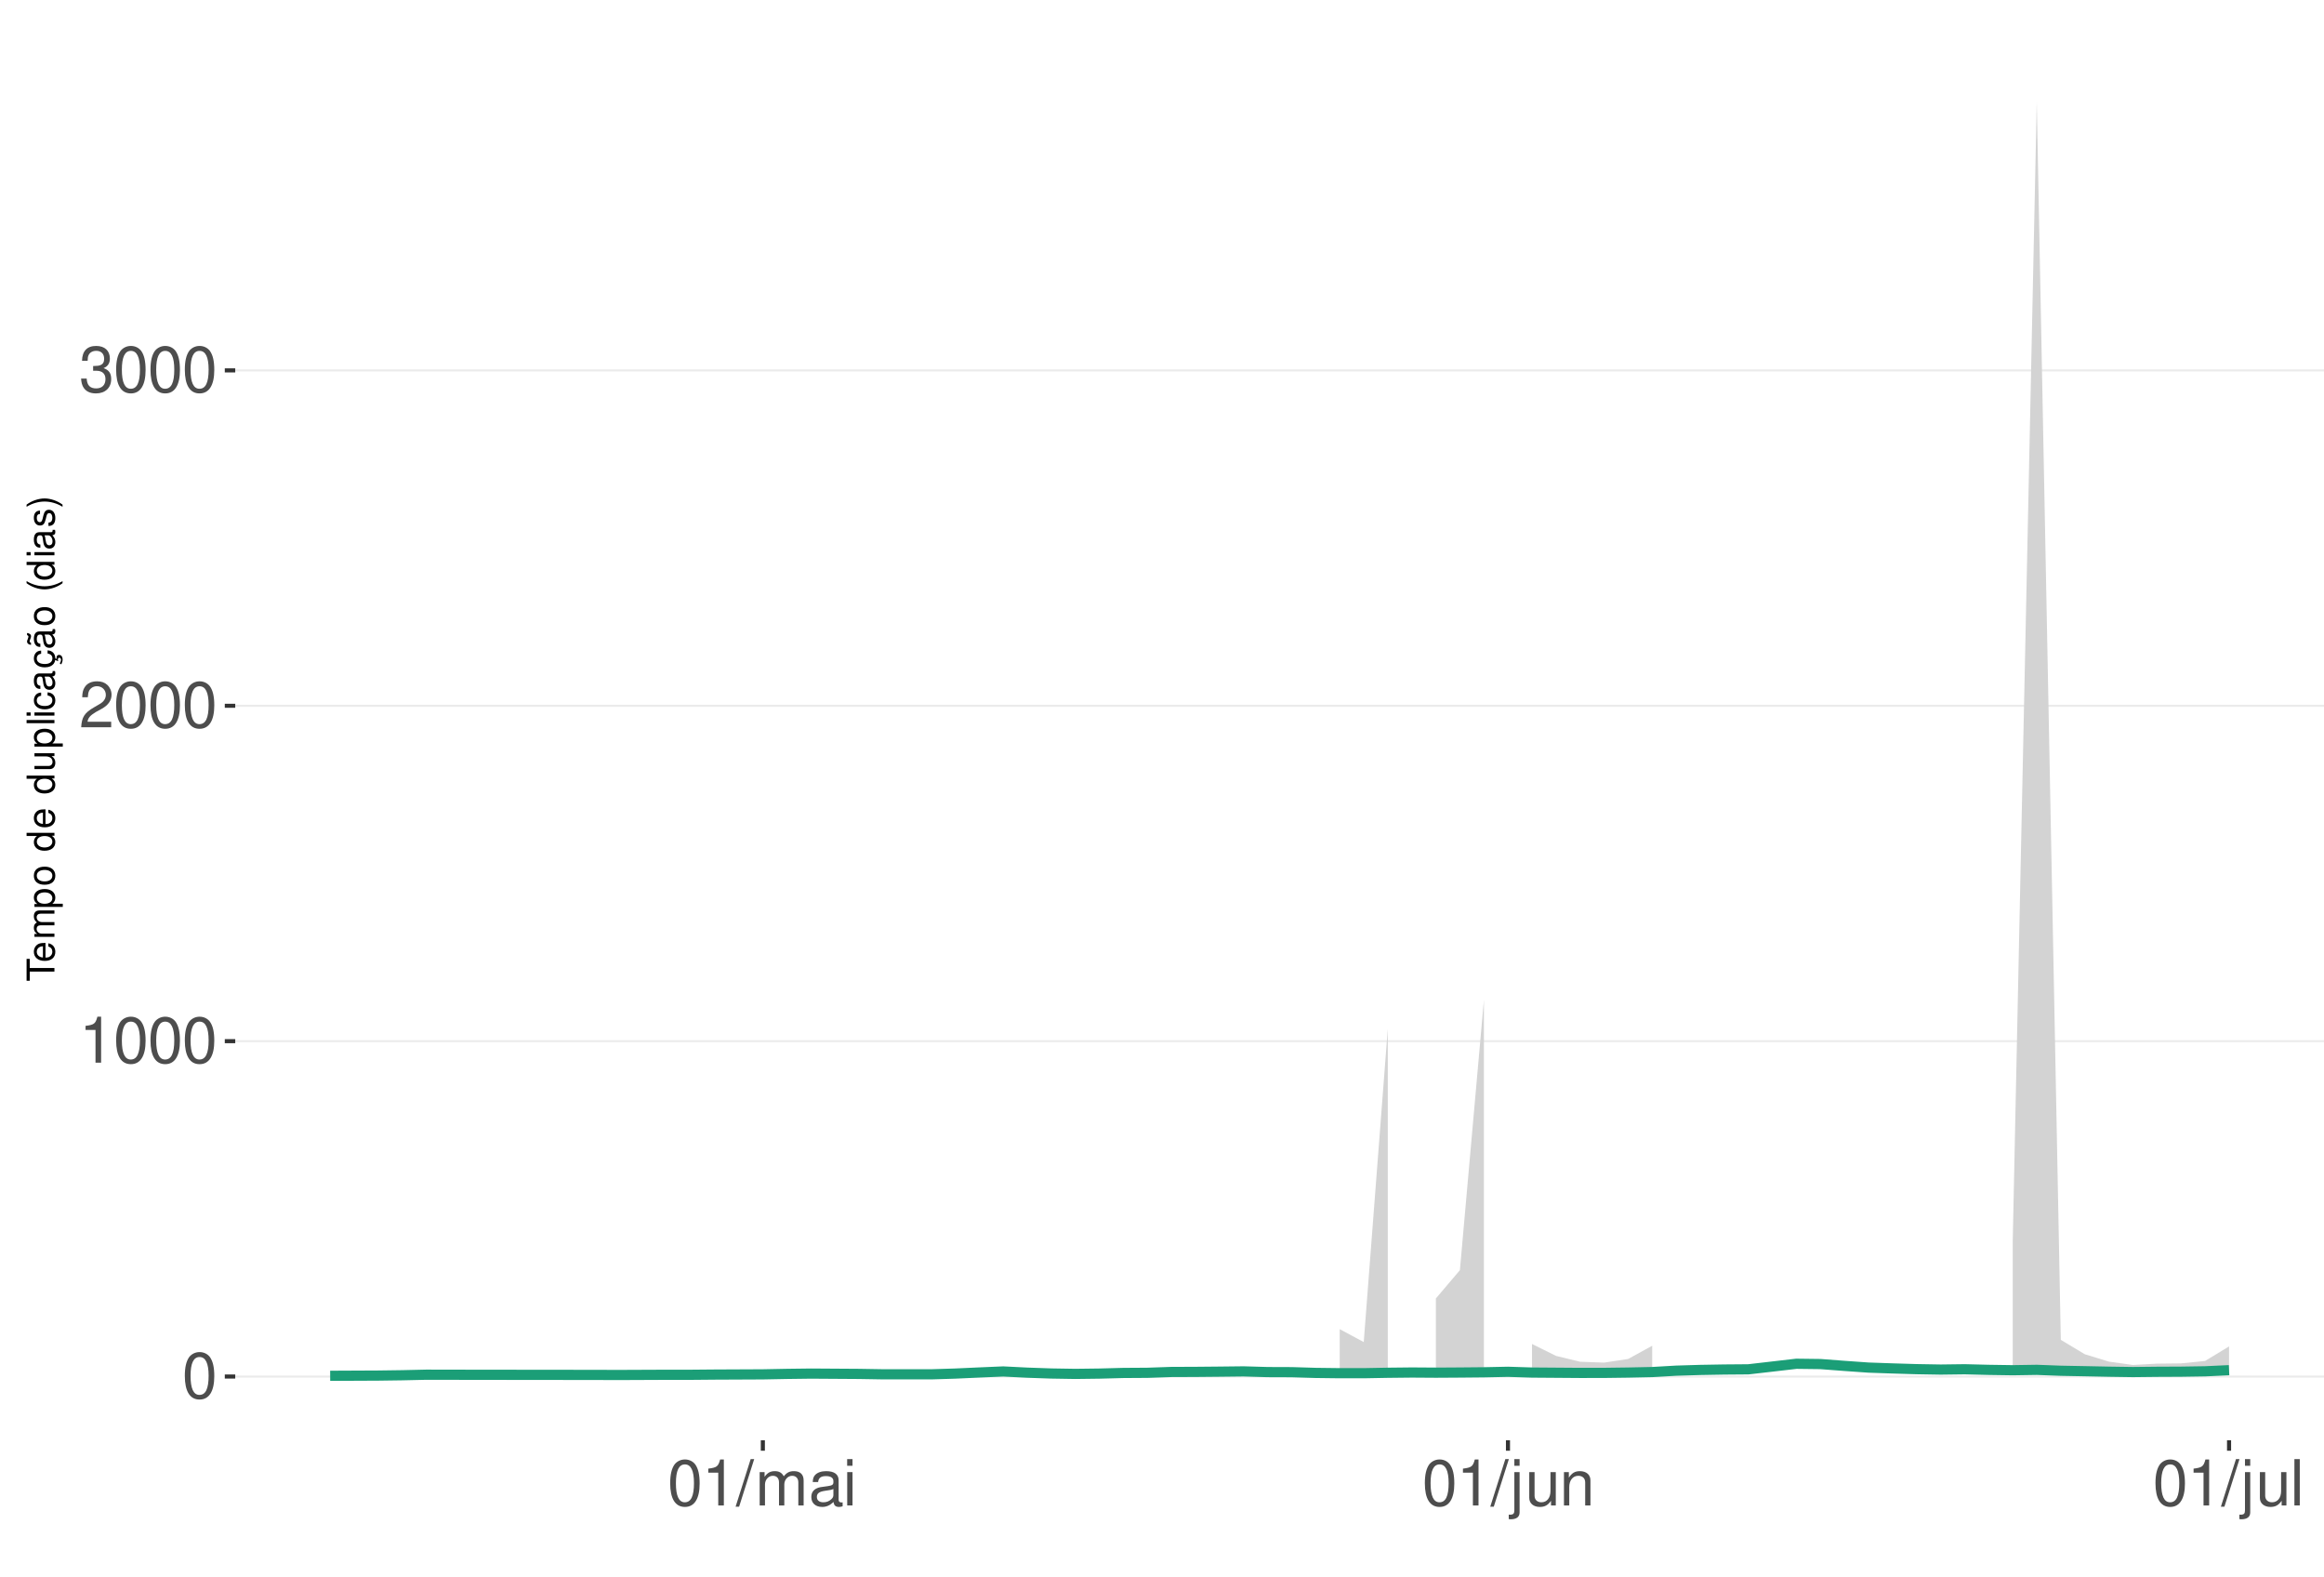
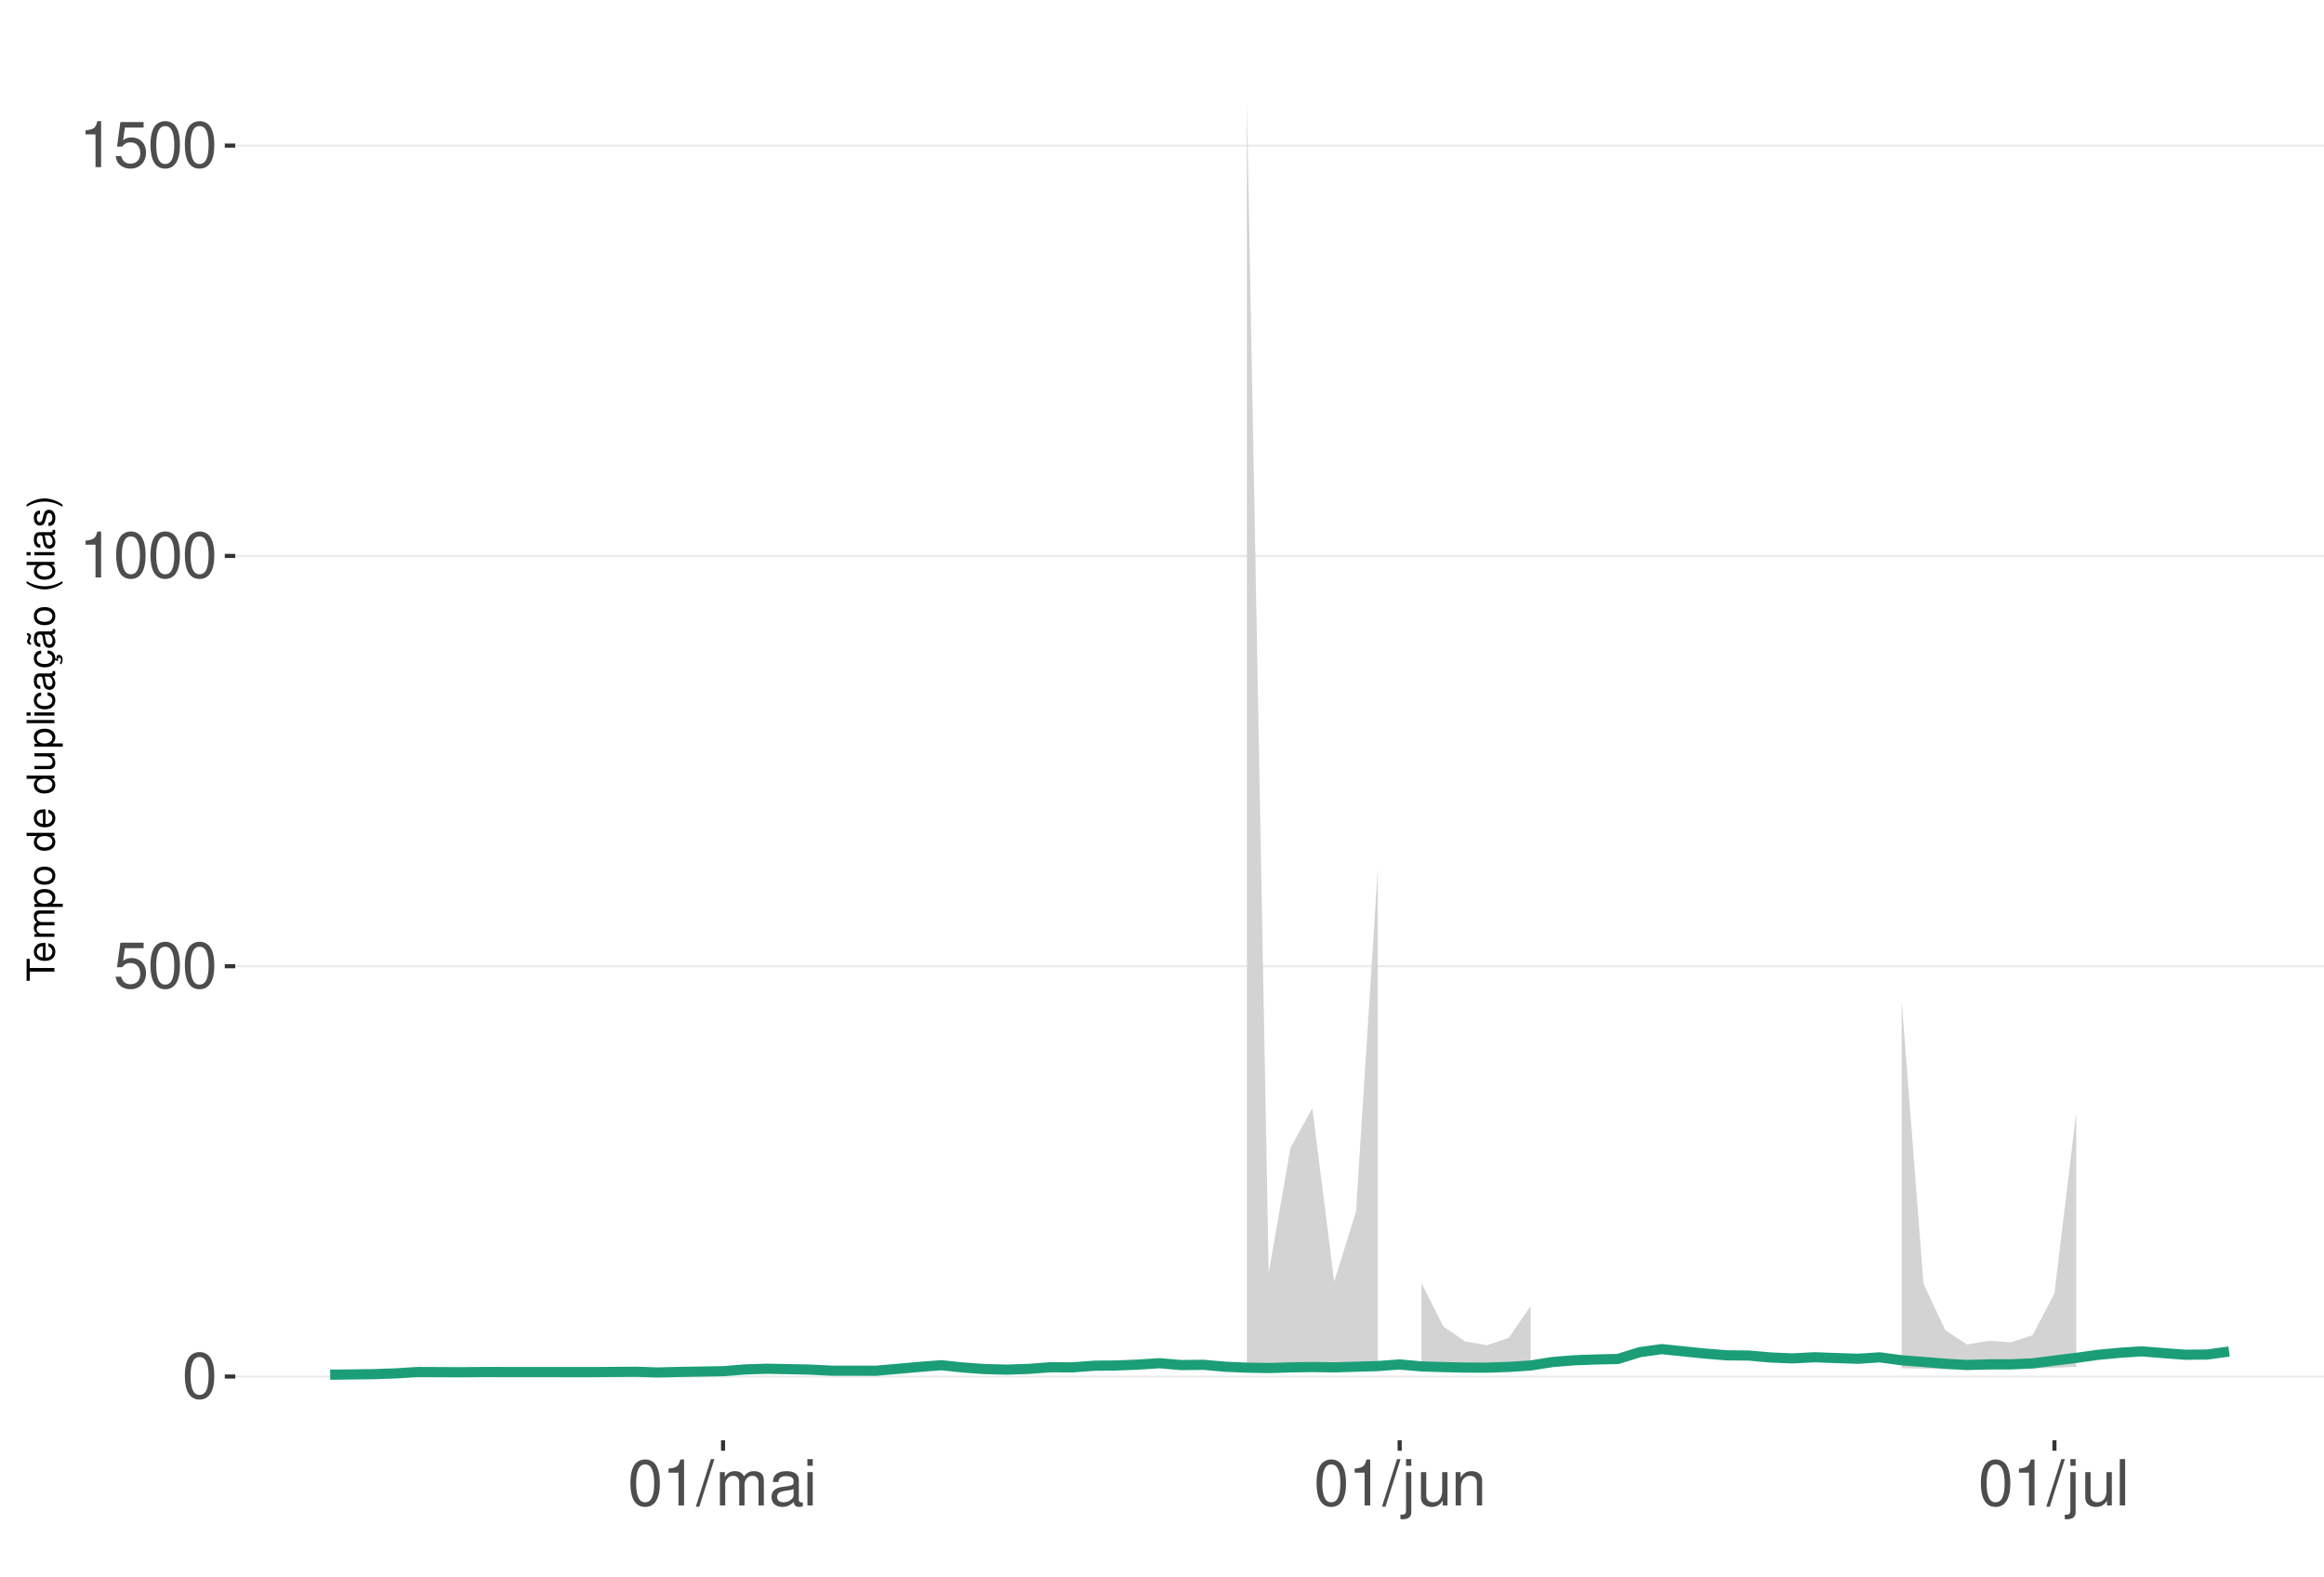
<svg xmlns="http://www.w3.org/2000/svg" xmlns:xlink="http://www.w3.org/1999/xlink" width="609pt" height="413pt" viewBox="0 0 609 413" version="1.1">
  <defs>
    <g>
      <symbol overflow="visible" id="glyph0-0">
        <path style="stroke:none;" d="" />
      </symbol>
      <symbol overflow="visible" id="glyph0-1">
        <path style="stroke:none;" d="M 4.578 -12.047 C 3.484 -12.047 2.484 -11.547 1.859 -10.734 C 1.094 -9.656 0.719 -8.062 0.719 -5.828 C 0.719 -1.766 2.047 0.391 4.578 0.391 C 7.078 0.391 8.438 -1.766 8.438 -5.734 C 8.438 -8.062 8.078 -9.625 7.297 -10.734 C 6.672 -11.562 5.703 -12.047 4.578 -12.047 Z M 4.578 -10.75 C 6.156 -10.75 6.953 -9.125 6.953 -5.859 C 6.953 -2.438 6.172 -0.828 4.547 -0.828 C 3 -0.828 2.219 -2.5 2.219 -5.812 C 2.219 -9.125 3 -10.75 4.578 -10.75 Z M 4.578 -10.75 " />
      </symbol>
      <symbol overflow="visible" id="glyph0-2">
+         <path style="stroke:none;" d="M 7.922 -11.812 L 1.828 -11.812 L 0.953 -5.375 L 2.297 -5.375 C 2.984 -6.203 3.547 -6.484 4.484 -6.484 C 6.062 -6.484 7.047 -5.391 7.047 -3.641 C 7.047 -1.953 6.062 -0.922 4.469 -0.922 C 3.188 -0.922 2.406 -1.562 2.047 -2.891 L 0.578 -2.891 C 0.781 -1.938 0.953 -1.469 1.297 -1.031 C 1.969 -0.141 3.172 0.391 4.5 0.391 C 6.875 0.391 8.547 -1.344 8.547 -3.844 C 8.547 -6.172 7 -7.781 4.734 -7.781 C 3.891 -7.781 3.234 -7.562 2.547 -7.062 L 3.016 -10.359 L 7.922 -10.359 Z M 7.922 -11.812 " />
+       </symbol>
+       <symbol overflow="visible" id="glyph0-3">
        <path style="stroke:none;" d="M 4.312 -8.578 L 4.312 0 L 5.781 0 L 5.781 -12.047 L 4.812 -12.047 C 4.297 -10.188 3.969 -9.938 1.703 -9.641 L 1.703 -8.578 Z M 4.312 -8.578 " />
      </symbol>
-       <symbol overflow="visible" id="glyph0-3">
-         <path style="stroke:none;" d="M 8.422 -1.453 L 2.219 -1.453 C 2.359 -2.453 2.891 -3.078 4.344 -3.969 L 6.016 -4.891 C 7.656 -5.812 8.516 -7.047 8.516 -8.531 C 8.516 -9.531 8.109 -10.453 7.406 -11.109 C 6.719 -11.75 5.844 -12.047 4.734 -12.047 C 3.234 -12.047 2.109 -11.516 1.469 -10.484 C 1.047 -9.844 0.859 -9.094 0.828 -7.875 L 2.297 -7.875 C 2.344 -8.688 2.453 -9.172 2.641 -9.578 C 3.031 -10.312 3.797 -10.766 4.688 -10.766 C 6.016 -10.766 7.016 -9.797 7.016 -8.5 C 7.016 -7.531 6.469 -6.703 5.406 -6.094 L 3.875 -5.203 C 1.422 -3.781 0.703 -2.641 0.562 -0.016 L 8.422 -0.016 Z M 8.422 -1.453 " />
-       </symbol>
      <symbol overflow="visible" id="glyph0-4">
-         <path style="stroke:none;" d="M 3.688 -5.547 L 4.484 -5.547 C 6.078 -5.547 6.922 -4.797 6.922 -3.344 C 6.922 -1.828 6.016 -0.922 4.5 -0.922 C 2.875 -0.922 2.094 -1.734 2 -3.5 L 0.531 -3.5 C 0.594 -2.531 0.766 -1.906 1.047 -1.359 C 1.672 -0.203 2.812 0.391 4.438 0.391 C 6.859 0.391 8.422 -1.078 8.422 -3.359 C 8.422 -4.891 7.844 -5.734 6.422 -6.234 C 7.531 -6.672 8.078 -7.516 8.078 -8.734 C 8.078 -10.797 6.734 -12.047 4.484 -12.047 C 2.094 -12.047 0.828 -10.703 0.781 -8.156 L 2.25 -8.156 C 2.266 -8.891 2.328 -9.312 2.516 -9.672 C 2.844 -10.359 3.578 -10.766 4.5 -10.766 C 5.797 -10.766 6.578 -9.984 6.578 -8.672 C 6.578 -7.828 6.281 -7.312 5.625 -7.031 C 5.234 -6.859 4.703 -6.797 3.688 -6.781 Z M 3.688 -5.547 " />
+         <path style="stroke:none;" d="M 3.812 -12.141 L -0.141 0.328 L 0.781 0.328 L 4.734 -12.141 Z M 3.812 -12.141 " />
      </symbol>
      <symbol overflow="visible" id="glyph0-5">
-         <path style="stroke:none;" d="M 3.812 -12.141 L -0.141 0.328 L 0.781 0.328 L 4.734 -12.141 Z M 3.812 -12.141 " />
+         <path style="stroke:none;" d="M 1.172 -8.734 L 1.172 0 L 2.562 0 L 2.562 -5.484 C 2.562 -6.75 3.484 -7.766 4.609 -7.766 C 5.641 -7.766 6.234 -7.125 6.234 -6.016 L 6.234 0 L 7.625 0 L 7.625 -5.484 C 7.625 -6.75 8.547 -7.766 9.672 -7.766 C 10.688 -7.766 11.297 -7.109 11.297 -6.016 L 11.297 0 L 12.688 0 L 12.688 -6.547 C 12.688 -8.109 11.797 -8.984 10.156 -8.984 C 9 -8.984 8.297 -8.625 7.484 -7.641 C 6.969 -8.578 6.266 -8.984 5.125 -8.984 C 3.969 -8.984 3.188 -8.547 2.453 -7.5 L 2.453 -8.734 Z M 1.172 -8.734 " />
      </symbol>
      <symbol overflow="visible" id="glyph0-6">
-         <path style="stroke:none;" d="M 1.172 -8.734 L 1.172 0 L 2.562 0 L 2.562 -5.484 C 2.562 -6.75 3.484 -7.766 4.609 -7.766 C 5.641 -7.766 6.234 -7.125 6.234 -6.016 L 6.234 0 L 7.625 0 L 7.625 -5.484 C 7.625 -6.75 8.547 -7.766 9.672 -7.766 C 10.688 -7.766 11.297 -7.109 11.297 -6.016 L 11.297 0 L 12.688 0 L 12.688 -6.547 C 12.688 -8.109 11.797 -8.984 10.156 -8.984 C 9 -8.984 8.297 -8.625 7.484 -7.641 C 6.969 -8.578 6.266 -8.984 5.125 -8.984 C 3.969 -8.984 3.188 -8.547 2.453 -7.5 L 2.453 -8.734 Z M 1.172 -8.734 " />
+         <path style="stroke:none;" d="M 8.906 -0.812 C 8.766 -0.781 8.688 -0.781 8.609 -0.781 C 8.125 -0.781 7.859 -1.031 7.859 -1.469 L 7.859 -6.594 C 7.859 -8.141 6.734 -8.984 4.578 -8.984 C 3.297 -8.984 2.281 -8.609 1.688 -7.969 C 1.281 -7.516 1.109 -7.016 1.078 -6.141 L 2.484 -6.141 C 2.594 -7.219 3.234 -7.688 4.531 -7.688 C 5.797 -7.688 6.484 -7.234 6.484 -6.391 L 6.484 -6.031 C 6.469 -5.438 6.156 -5.219 5.031 -5.062 C 3.062 -4.812 2.766 -4.75 2.234 -4.531 C 1.219 -4.094 0.703 -3.328 0.703 -2.203 C 0.703 -0.609 1.797 0.391 3.562 0.391 C 4.656 0.391 5.547 0 6.531 -0.906 C 6.625 0 7.062 0.391 7.969 0.391 C 8.266 0.391 8.438 0.344 8.906 0.234 Z M 6.484 -2.75 C 6.484 -2.281 6.344 -2 5.922 -1.609 C 5.359 -1.094 4.688 -0.828 3.859 -0.828 C 2.781 -0.828 2.156 -1.344 2.156 -2.234 C 2.156 -3.141 2.75 -3.609 4.25 -3.828 C 5.734 -4.031 6.016 -4.094 6.484 -4.312 Z M 6.484 -2.75 " />
      </symbol>
      <symbol overflow="visible" id="glyph0-7">
-         <path style="stroke:none;" d="M 8.906 -0.812 C 8.766 -0.781 8.688 -0.781 8.609 -0.781 C 8.125 -0.781 7.859 -1.031 7.859 -1.469 L 7.859 -6.594 C 7.859 -8.141 6.734 -8.984 4.578 -8.984 C 3.297 -8.984 2.281 -8.609 1.688 -7.969 C 1.281 -7.516 1.109 -7.016 1.078 -6.141 L 2.484 -6.141 C 2.594 -7.219 3.234 -7.688 4.531 -7.688 C 5.797 -7.688 6.484 -7.234 6.484 -6.391 L 6.484 -6.031 C 6.469 -5.438 6.156 -5.219 5.031 -5.062 C 3.062 -4.812 2.766 -4.75 2.234 -4.531 C 1.219 -4.094 0.703 -3.328 0.703 -2.203 C 0.703 -0.609 1.797 0.391 3.562 0.391 C 4.656 0.391 5.547 0 6.531 -0.906 C 6.625 0 7.062 0.391 7.969 0.391 C 8.266 0.391 8.438 0.344 8.906 0.234 Z M 6.484 -2.75 C 6.484 -2.281 6.344 -2 5.922 -1.609 C 5.359 -1.094 4.688 -0.828 3.859 -0.828 C 2.781 -0.828 2.156 -1.344 2.156 -2.234 C 2.156 -3.141 2.75 -3.609 4.25 -3.828 C 5.734 -4.031 6.016 -4.094 6.484 -4.312 Z M 6.484 -2.75 " />
+         <path style="stroke:none;" d="M 2.5 -8.734 L 1.109 -8.734 L 1.109 0 L 2.5 0 Z M 2.5 -12.141 L 1.094 -12.141 L 1.094 -10.391 L 2.5 -10.391 Z M 2.5 -12.141 " />
      </symbol>
      <symbol overflow="visible" id="glyph0-8">
-         <path style="stroke:none;" d="M 2.5 -8.734 L 1.109 -8.734 L 1.109 0 L 2.5 0 Z M 2.5 -12.141 L 1.094 -12.141 L 1.094 -10.391 L 2.5 -10.391 Z M 2.5 -12.141 " />
+         <path style="stroke:none;" d="M 1.172 -8.734 L 1.172 1.266 C 1.172 2.125 0.906 2.422 0.031 2.422 C -0.062 2.422 -0.109 2.422 -0.297 2.406 L -0.297 3.578 C -0.141 3.609 -0.047 3.625 0.172 3.625 C 1.734 3.625 2.547 3.016 2.547 1.812 L 2.547 -8.734 Z M 2.547 -12.141 L 1.172 -12.141 L 1.172 -10.391 L 2.547 -10.391 Z M 2.547 -12.141 " />
      </symbol>
      <symbol overflow="visible" id="glyph0-9">
-         <path style="stroke:none;" d="M 1.172 -8.734 L 1.172 1.266 C 1.172 2.125 0.906 2.422 0.031 2.422 C -0.062 2.422 -0.109 2.422 -0.297 2.406 L -0.297 3.578 C -0.141 3.609 -0.047 3.625 0.172 3.625 C 1.734 3.625 2.547 3.016 2.547 1.812 L 2.547 -8.734 Z M 2.547 -12.141 L 1.172 -12.141 L 1.172 -10.391 L 2.547 -10.391 Z M 2.547 -12.141 " />
+         <path style="stroke:none;" d="M 8.031 0 L 8.031 -8.734 L 6.641 -8.734 L 6.641 -3.781 C 6.641 -2 5.719 -0.828 4.266 -0.828 C 3.172 -0.828 2.469 -1.5 2.469 -2.547 L 2.469 -8.734 L 1.078 -8.734 L 1.078 -2 C 1.078 -0.547 2.172 0.391 3.859 0.391 C 5.141 0.391 5.969 -0.062 6.781 -1.219 L 6.781 0 Z M 8.031 0 " />
      </symbol>
      <symbol overflow="visible" id="glyph0-10">
-         <path style="stroke:none;" d="M 8.031 0 L 8.031 -8.734 L 6.641 -8.734 L 6.641 -3.781 C 6.641 -2 5.719 -0.828 4.266 -0.828 C 3.172 -0.828 2.469 -1.5 2.469 -2.547 L 2.469 -8.734 L 1.078 -8.734 L 1.078 -2 C 1.078 -0.547 2.172 0.391 3.859 0.391 C 5.141 0.391 5.969 -0.062 6.781 -1.219 L 6.781 0 Z M 8.031 0 " />
+         <path style="stroke:none;" d="M 1.172 -8.734 L 1.172 0 L 2.562 0 L 2.562 -4.812 C 2.562 -6.594 3.5 -7.766 4.938 -7.766 C 6.031 -7.766 6.734 -7.094 6.734 -6.047 L 6.734 0 L 8.109 0 L 8.109 -6.594 C 8.109 -8.047 7.031 -8.984 5.344 -8.984 C 4.047 -8.984 3.219 -8.484 2.453 -7.266 L 2.453 -8.734 Z M 1.172 -8.734 " />
      </symbol>
      <symbol overflow="visible" id="glyph0-11">
-         <path style="stroke:none;" d="M 1.172 -8.734 L 1.172 0 L 2.562 0 L 2.562 -4.812 C 2.562 -6.594 3.5 -7.766 4.938 -7.766 C 6.031 -7.766 6.734 -7.094 6.734 -6.047 L 6.734 0 L 8.109 0 L 8.109 -6.594 C 8.109 -8.047 7.031 -8.984 5.344 -8.984 C 4.047 -8.984 3.219 -8.484 2.453 -7.266 L 2.453 -8.734 Z M 1.172 -8.734 " />
-       </symbol>
-       <symbol overflow="visible" id="glyph0-12">
        <path style="stroke:none;" d="M 2.531 -12.141 L 1.125 -12.141 L 1.125 0 L 2.531 0 Z M 2.531 -12.141 " />
      </symbol>
      <symbol overflow="visible" id="glyph1-0">
        <path style="stroke:none;" d="" />
      </symbol>
      <symbol overflow="visible" id="glyph1-1">
        <path style="stroke:none;" d="M -6.469 -3.547 L -6.469 -5.938 L -7.297 -5.938 L -7.297 -0.203 L -6.469 -0.203 L -6.469 -2.609 L 0 -2.609 L 0 -3.547 Z M -6.469 -3.547 " />
      </symbol>
      <symbol overflow="visible" id="glyph1-2">
        <path style="stroke:none;" d="M -2.344 -5.125 C -3.141 -5.125 -3.625 -5.062 -4.016 -4.922 C -4.875 -4.578 -5.391 -3.781 -5.391 -2.797 C -5.391 -1.344 -4.281 -0.406 -2.547 -0.406 C -0.812 -0.406 0.234 -1.297 0.234 -2.781 C 0.234 -3.984 -0.453 -4.812 -1.594 -5.016 L -1.594 -4.188 C -0.906 -3.953 -0.547 -3.484 -0.547 -2.812 C -0.547 -2.281 -0.781 -1.828 -1.219 -1.547 C -1.516 -1.344 -1.812 -1.281 -2.344 -1.266 Z M -3.016 -1.297 C -3.984 -1.359 -4.625 -1.953 -4.625 -2.797 C -4.625 -3.641 -3.953 -4.234 -3.016 -4.234 Z M -3.016 -1.297 " />
      </symbol>
      <symbol overflow="visible" id="glyph1-3">
        <path style="stroke:none;" d="M -5.234 -0.703 L 0 -0.703 L 0 -1.547 L -3.297 -1.547 C -4.047 -1.547 -4.656 -2.094 -4.656 -2.766 C -4.656 -3.391 -4.281 -3.734 -3.609 -3.734 L 0 -3.734 L 0 -4.578 L -3.297 -4.578 C -4.047 -4.578 -4.656 -5.125 -4.656 -5.812 C -4.656 -6.422 -4.266 -6.781 -3.609 -6.781 L 0 -6.781 L 0 -7.625 L -3.938 -7.625 C -4.875 -7.625 -5.391 -7.078 -5.391 -6.094 C -5.391 -5.406 -5.188 -4.984 -4.594 -4.484 C -5.156 -4.188 -5.391 -3.766 -5.391 -3.078 C -5.391 -2.375 -5.125 -1.906 -4.5 -1.469 L -5.234 -1.469 Z M -5.234 -0.703 " />
      </symbol>
      <symbol overflow="visible" id="glyph1-4">
        <path style="stroke:none;" d="M 2.188 -0.547 L 2.188 -1.375 L -0.547 -1.375 C -0.016 -1.812 0.234 -2.312 0.234 -2.984 C 0.234 -4.344 -0.859 -5.234 -2.531 -5.234 C -4.297 -5.234 -5.391 -4.375 -5.391 -2.984 C -5.391 -2.266 -5.062 -1.703 -4.453 -1.312 L -5.234 -1.312 L -5.234 -0.547 Z M -4.609 -2.844 C -4.609 -3.766 -3.797 -4.359 -2.547 -4.359 C -1.359 -4.359 -0.547 -3.75 -0.547 -2.844 C -0.547 -1.953 -1.344 -1.375 -2.578 -1.375 C -3.812 -1.375 -4.609 -1.953 -4.609 -2.844 Z M -4.609 -2.844 " />
      </symbol>
      <symbol overflow="visible" id="glyph1-5">
        <path style="stroke:none;" d="M -5.391 -2.719 C -5.391 -1.234 -4.344 -0.359 -2.578 -0.359 C -0.812 -0.359 0.234 -1.234 0.234 -2.734 C 0.234 -4.203 -0.812 -5.094 -2.547 -5.094 C -4.359 -5.094 -5.391 -4.234 -5.391 -2.719 Z M -4.625 -2.734 C -4.625 -3.672 -3.844 -4.234 -2.547 -4.234 C -1.312 -4.234 -0.547 -3.656 -0.547 -2.734 C -0.547 -1.797 -1.312 -1.234 -2.578 -1.234 C -3.844 -1.234 -4.625 -1.797 -4.625 -2.734 Z M -4.625 -2.734 " />
      </symbol>
      <symbol overflow="visible" id="glyph1-6">
        <path style="stroke:none;" d="" />
      </symbol>
      <symbol overflow="visible" id="glyph1-7">
        <path style="stroke:none;" d="M -7.297 -4.953 L -7.297 -4.125 L -4.578 -4.125 C -5.109 -3.766 -5.391 -3.203 -5.391 -2.516 C -5.391 -1.156 -4.297 -0.266 -2.625 -0.266 C -0.859 -0.266 0.234 -1.125 0.234 -2.547 C 0.234 -3.266 -0.047 -3.766 -0.688 -4.203 L 0 -4.203 L 0 -4.953 Z M -4.609 -2.656 C -4.609 -3.547 -3.812 -4.125 -2.562 -4.125 C -1.344 -4.125 -0.547 -3.547 -0.547 -2.656 C -0.547 -1.734 -1.359 -1.125 -2.578 -1.125 C -3.797 -1.125 -4.609 -1.734 -4.609 -2.656 Z M -4.609 -2.656 " />
      </symbol>
      <symbol overflow="visible" id="glyph1-8">
        <path style="stroke:none;" d="M 0 -4.812 L -5.234 -4.812 L -5.234 -3.984 L -2.266 -3.984 C -1.203 -3.984 -0.5 -3.438 -0.5 -2.562 C -0.5 -1.906 -0.906 -1.484 -1.531 -1.484 L -5.234 -1.484 L -5.234 -0.656 L -1.203 -0.656 C -0.328 -0.656 0.234 -1.297 0.234 -2.312 C 0.234 -3.094 -0.047 -3.578 -0.734 -4.062 L 0 -4.062 Z M 0 -4.812 " />
      </symbol>
      <symbol overflow="visible" id="glyph1-9">
        <path style="stroke:none;" d="M -7.297 -1.516 L -7.297 -0.688 L 0 -0.688 L 0 -1.516 Z M -7.297 -1.516 " />
      </symbol>
      <symbol overflow="visible" id="glyph1-10">
        <path style="stroke:none;" d="M -5.234 -1.5 L -5.234 -0.672 L 0 -0.672 L 0 -1.5 Z M -7.297 -1.5 L -7.297 -0.656 L -6.234 -0.656 L -6.234 -1.5 Z M -7.297 -1.5 " />
      </symbol>
      <symbol overflow="visible" id="glyph1-11">
        <path style="stroke:none;" d="M -3.484 -4.703 C -3.984 -4.672 -4.312 -4.562 -4.609 -4.359 C -5.094 -4 -5.391 -3.375 -5.391 -2.641 C -5.391 -1.219 -4.266 -0.312 -2.531 -0.312 C -0.844 -0.312 0.234 -1.203 0.234 -2.625 C 0.234 -3.875 -0.516 -4.672 -1.797 -4.766 L -1.797 -3.938 C -0.953 -3.797 -0.547 -3.359 -0.547 -2.656 C -0.547 -1.734 -1.297 -1.188 -2.531 -1.188 C -3.844 -1.188 -4.625 -1.719 -4.625 -2.625 C -4.625 -3.328 -4.203 -3.766 -3.484 -3.875 Z M -3.484 -4.703 " />
      </symbol>
      <symbol overflow="visible" id="glyph1-12">
        <path style="stroke:none;" d="M -0.484 -5.344 C -0.469 -5.266 -0.469 -5.219 -0.469 -5.172 C -0.469 -4.875 -0.625 -4.719 -0.875 -4.719 L -3.953 -4.719 C -4.891 -4.719 -5.391 -4.047 -5.391 -2.75 C -5.391 -1.984 -5.172 -1.375 -4.781 -1.016 C -4.516 -0.766 -4.203 -0.672 -3.688 -0.656 L -3.688 -1.484 C -4.328 -1.562 -4.625 -1.938 -4.625 -2.719 C -4.625 -3.484 -4.344 -3.891 -3.844 -3.891 L -3.625 -3.891 C -3.266 -3.875 -3.125 -3.703 -3.047 -3.016 C -2.891 -1.844 -2.844 -1.656 -2.719 -1.344 C -2.453 -0.734 -2 -0.422 -1.312 -0.422 C -0.375 -0.422 0.234 -1.078 0.234 -2.141 C 0.234 -2.797 0 -3.328 -0.547 -3.922 C 0 -3.984 0.234 -4.234 0.234 -4.781 C 0.234 -4.953 0.203 -5.062 0.141 -5.344 Z M -1.656 -3.891 C -1.375 -3.891 -1.203 -3.812 -0.969 -3.562 C -0.656 -3.219 -0.5 -2.812 -0.5 -2.312 C -0.5 -1.672 -0.812 -1.297 -1.344 -1.297 C -1.891 -1.297 -2.172 -1.656 -2.297 -2.547 C -2.422 -3.438 -2.453 -3.609 -2.594 -3.891 Z M -1.656 -3.891 " />
      </symbol>
      <symbol overflow="visible" id="glyph1-13">
        <path style="stroke:none;" d="M 0.234 -2.641 C 0.234 -3.875 -0.547 -4.703 -1.797 -4.766 L -1.797 -3.938 C -0.953 -3.797 -0.531 -3.359 -0.531 -2.656 C -0.531 -1.734 -1.281 -1.188 -2.516 -1.188 C -3.844 -1.188 -4.625 -1.719 -4.625 -2.625 C -4.625 -3.328 -4.203 -3.766 -3.484 -3.875 L -3.484 -4.703 C -3.984 -4.672 -4.312 -4.562 -4.609 -4.359 C -5.094 -4 -5.391 -3.375 -5.391 -2.641 C -5.391 -1.219 -4.266 -0.312 -2.531 -0.312 C -1.469 -0.312 -0.625 -0.672 -0.156 -1.312 C 0.047 -1.594 0.125 -1.812 0.203 -2.25 L 0.922 -1.938 L 0.984 -2.062 C 0.938 -2.188 0.906 -2.25 0.906 -2.375 C 0.906 -2.656 1.047 -2.828 1.281 -2.828 C 1.547 -2.828 1.734 -2.594 1.734 -2.297 C 1.734 -2.031 1.672 -1.844 1.438 -1.406 L 1.406 -1.312 L 1.812 -1.094 C 2.078 -1.75 2.141 -1.953 2.141 -2.344 C 2.141 -3.109 1.781 -3.578 1.203 -3.578 C 0.781 -3.578 0.547 -3.297 0.547 -2.797 C 0.547 -2.703 0.547 -2.641 0.562 -2.516 Z M 0.234 -2.641 " />
      </symbol>
      <symbol overflow="visible" id="glyph1-14">
        <path style="stroke:none;" d="M -0.484 -5.344 C -0.469 -5.266 -0.469 -5.219 -0.469 -5.172 C -0.469 -4.875 -0.625 -4.719 -0.875 -4.719 L -3.953 -4.719 C -4.891 -4.719 -5.391 -4.047 -5.391 -2.75 C -5.391 -1.984 -5.172 -1.375 -4.781 -1.016 C -4.516 -0.766 -4.203 -0.672 -3.688 -0.656 L -3.688 -1.484 C -4.328 -1.562 -4.625 -1.938 -4.625 -2.719 C -4.625 -3.484 -4.344 -3.891 -3.844 -3.891 L -3.625 -3.891 C -3.266 -3.875 -3.125 -3.703 -3.047 -3.016 C -2.891 -1.844 -2.844 -1.656 -2.719 -1.344 C -2.453 -0.734 -2 -0.422 -1.312 -0.422 C -0.375 -0.422 0.234 -1.078 0.234 -2.141 C 0.234 -2.797 0 -3.328 -0.547 -3.922 C 0 -3.984 0.234 -4.234 0.234 -4.781 C 0.234 -4.953 0.203 -5.062 0.141 -5.344 Z M -1.656 -3.891 C -1.375 -3.891 -1.203 -3.812 -0.969 -3.562 C -0.656 -3.219 -0.5 -2.812 -0.5 -2.312 C -0.5 -1.672 -0.812 -1.297 -1.344 -1.297 C -1.891 -1.297 -2.172 -1.656 -2.297 -2.547 C -2.422 -3.438 -2.453 -3.609 -2.594 -3.891 Z M -7.172 -3.75 C -6.922 -3.672 -6.812 -3.547 -6.812 -3.375 C -6.812 -3.25 -6.875 -2.984 -6.984 -2.734 C -7.156 -2.312 -7.172 -2.25 -7.172 -2.047 C -7.172 -1.594 -6.797 -1.297 -6.141 -1.188 L -6.141 -1.766 C -6.375 -1.812 -6.5 -1.938 -6.5 -2.094 C -6.5 -2.203 -6.469 -2.344 -6.375 -2.578 C -6.156 -3.156 -6.125 -3.234 -6.125 -3.438 C -6.125 -3.922 -6.484 -4.219 -7.172 -4.312 Z M -7.172 -3.75 " />
      </symbol>
      <symbol overflow="visible" id="glyph1-15">
        <path style="stroke:none;" d="M -7.297 -2.359 C -5.984 -1.359 -4.156 -0.734 -2.594 -0.734 C -1.016 -0.734 0.812 -1.359 2.125 -2.359 L 2.125 -2.906 C 0.688 -2.031 -0.984 -1.547 -2.594 -1.547 C -4.188 -1.547 -5.875 -2.031 -7.297 -2.906 Z M -7.297 -2.359 " />
      </symbol>
      <symbol overflow="visible" id="glyph1-16">
        <path style="stroke:none;" d="M -3.781 -4.375 C -4.812 -4.375 -5.391 -3.688 -5.391 -2.484 C -5.391 -1.266 -4.766 -0.469 -3.797 -0.469 C -2.969 -0.469 -2.578 -0.891 -2.281 -2.125 L -2.094 -2.906 C -1.953 -3.484 -1.734 -3.719 -1.375 -3.719 C -0.875 -3.719 -0.547 -3.234 -0.547 -2.5 C -0.547 -2.047 -0.672 -1.672 -0.891 -1.453 C -1.047 -1.328 -1.188 -1.266 -1.562 -1.219 L -1.562 -0.344 C -0.344 -0.375 0.234 -1.062 0.234 -2.438 C 0.234 -3.75 -0.422 -4.594 -1.438 -4.594 C -2.203 -4.594 -2.641 -4.156 -2.891 -3.109 L -3.078 -2.312 C -3.234 -1.625 -3.453 -1.344 -3.828 -1.344 C -4.312 -1.344 -4.625 -1.766 -4.625 -2.453 C -4.625 -3.125 -4.328 -3.484 -3.781 -3.5 Z M -3.781 -4.375 " />
      </symbol>
      <symbol overflow="visible" id="glyph1-17">
        <path style="stroke:none;" d="M 2.125 -0.938 C 0.812 -1.938 -1.016 -2.562 -2.578 -2.562 C -4.156 -2.562 -5.984 -1.938 -7.297 -0.938 L -7.297 -0.375 C -5.859 -1.266 -4.188 -1.75 -2.578 -1.75 C -0.984 -1.75 0.703 -1.266 2.125 -0.375 Z M 2.125 -0.938 " />
      </symbol>
    </g>
    <clipPath id="clip1">
      <path d="M 61.645 9.961 L 609 9.961 L 609 377.328 L 61.645 377.328 Z M 61.645 9.961 " />
    </clipPath>
    <clipPath id="clip2">
      <path d="M 61.645 360 L 609 360 L 609 361 L 61.645 361 Z M 61.645 360 " />
    </clipPath>
    <clipPath id="clip3">
-       <path d="M 61.645 272 L 609 272 L 609 274 L 61.645 274 Z M 61.645 272 " />
+       <path d="M 61.645 252 L 609 252 L 609 254 L 61.645 254 Z M 61.645 252 " />
    </clipPath>
    <clipPath id="clip4">
-       <path d="M 61.645 184 L 609 184 L 609 186 L 61.645 186 Z M 61.645 184 " />
+       <path d="M 61.645 145 L 609 145 L 609 146 L 61.645 146 Z M 61.645 145 " />
    </clipPath>
    <clipPath id="clip5">
-       <path d="M 61.645 96 L 609 96 L 609 98 L 61.645 98 Z M 61.645 96 " />
+       <path d="M 61.645 37 L 609 37 L 609 39 L 61.645 39 Z M 61.645 37 " />
    </clipPath>
  </defs>
  <g id="surface276">
    <rect x="0" y="0" width="609" height="413" style="fill:rgb(100%,100%,100%);fill-opacity:1;stroke:none;" />
    <rect x="0" y="0" width="609" height="413" style="fill:rgb(100%,100%,100%);fill-opacity:1;stroke:none;" />
    <path style="fill:none;stroke-width:1.067;stroke-linecap:round;stroke-linejoin:round;stroke:rgb(100%,100%,100%);stroke-opacity:1;stroke-miterlimit:10;" d="M 0 413 L 609 413 L 609 0 L 0 0 Z M 0 413 " />
    <g clip-path="url(#clip1)" clip-rule="nonzero">
      <path style=" stroke:none;fill-rule:nonzero;fill:rgb(100%,100%,100%);fill-opacity:1;" d="M 61.645 377.328 L 609 377.328 L 609 9.961 L 61.645 9.961 Z M 61.645 377.328 " />
    </g>
    <g clip-path="url(#clip2)" clip-rule="nonzero">
      <path style="fill:none;stroke-width:0.533;stroke-linecap:butt;stroke-linejoin:round;stroke:rgb(92.157%,92.157%,92.157%);stroke-opacity:1;stroke-miterlimit:10;" d="M 61.645 360.629 L 609 360.629 " />
    </g>
    <g clip-path="url(#clip3)" clip-rule="nonzero">
-       <path style="fill:none;stroke-width:0.533;stroke-linecap:butt;stroke-linejoin:round;stroke:rgb(92.157%,92.157%,92.157%);stroke-opacity:1;stroke-miterlimit:10;" d="M 61.645 272.766 L 609 272.766 " />
+       <path style="fill:none;stroke-width:0.533;stroke-linecap:butt;stroke-linejoin:round;stroke:rgb(92.157%,92.157%,92.157%);stroke-opacity:1;stroke-miterlimit:10;" d="M 61.645 253.137 L 609 253.137 " />
    </g>
    <g clip-path="url(#clip4)" clip-rule="nonzero">
-       <path style="fill:none;stroke-width:0.533;stroke-linecap:butt;stroke-linejoin:round;stroke:rgb(92.157%,92.157%,92.157%);stroke-opacity:1;stroke-miterlimit:10;" d="M 61.645 184.902 L 609 184.902 " />
+       <path style="fill:none;stroke-width:0.533;stroke-linecap:butt;stroke-linejoin:round;stroke:rgb(92.157%,92.157%,92.157%);stroke-opacity:1;stroke-miterlimit:10;" d="M 61.645 145.645 L 609 145.645 " />
    </g>
    <g clip-path="url(#clip5)" clip-rule="nonzero">
-       <path style="fill:none;stroke-width:0.533;stroke-linecap:butt;stroke-linejoin:round;stroke:rgb(92.157%,92.157%,92.157%);stroke-opacity:1;stroke-miterlimit:10;" d="M 61.645 97.039 L 609 97.039 " />
-     </g>
-     <path style=" stroke:none;fill-rule:nonzero;fill:rgb(82.745%,82.745%,82.745%);fill-opacity:1;" d="M 351.07 348.215 L 357.367 351.598 L 363.668 269.543 L 363.668 360.133 L 357.367 360.168 L 351.07 360.176 Z M 351.07 348.215 " />
-     <path style=" stroke:none;fill-rule:nonzero;fill:rgb(82.745%,82.745%,82.745%);fill-opacity:1;" d="M 376.266 340.176 L 382.562 332.762 L 388.859 261.93 L 388.859 360.07 L 382.562 360.094 L 376.266 360.109 Z M 376.266 340.176 " />
-     <path style=" stroke:none;fill-rule:nonzero;fill:rgb(82.745%,82.745%,82.745%);fill-opacity:1;" d="M 401.457 352.102 L 407.758 355.219 L 414.055 356.75 L 420.355 356.98 L 426.652 356.023 L 432.953 352.559 L 432.953 359.996 L 426.652 360.043 L 420.355 360.078 L 414.055 360.086 L 407.758 360.082 L 401.457 360.074 Z M 401.457 352.102 " />
-     <path style=" stroke:none;fill-rule:nonzero;fill:rgb(82.745%,82.745%,82.745%);fill-opacity:1;" d="M 527.434 325.098 L 533.73 26.66 L 540.031 351.012 L 546.328 354.789 L 552.625 356.719 L 558.926 357.602 L 565.223 357.25 L 571.523 357.18 L 577.82 356.551 L 584.121 352.742 L 584.121 359.699 L 577.82 359.805 L 571.523 359.848 L 565.223 359.867 L 558.926 359.898 L 552.625 359.871 L 546.328 359.836 L 540.031 359.809 L 533.73 359.75 L 527.434 359.781 Z M 527.434 325.098 " />
-     <path style="fill:none;stroke-width:2.667;stroke-linecap:butt;stroke-linejoin:round;stroke:rgb(10.588%,61.961%,46.667%);stroke-opacity:1;stroke-miterlimit:10;" d="M 86.523 360.434 L 99.121 360.375 L 105.422 360.289 L 111.719 360.145 L 124.316 360.168 L 155.809 360.203 L 162.109 360.223 L 174.707 360.168 L 181.004 360.168 L 187.305 360.113 L 199.902 360.055 L 206.199 359.934 L 212.5 359.855 L 225.098 359.938 L 231.395 360.043 L 243.992 360.047 L 250.289 359.852 L 256.59 359.566 L 262.887 359.297 L 269.188 359.613 L 275.484 359.832 L 281.785 359.934 L 288.082 359.855 L 294.383 359.688 L 300.68 359.648 L 306.977 359.43 L 313.277 359.406 L 319.574 359.348 L 325.875 359.277 L 332.172 359.461 L 338.473 359.484 L 344.77 359.676 L 351.07 359.754 L 357.367 359.754 L 363.668 359.637 L 369.965 359.57 L 376.266 359.613 L 382.562 359.574 L 388.859 359.516 L 395.16 359.383 L 401.457 359.582 L 407.758 359.629 L 414.055 359.676 L 420.355 359.668 L 426.652 359.586 L 432.953 359.453 L 439.25 359.09 L 445.551 358.898 L 451.848 358.789 L 458.148 358.738 L 464.445 358.012 L 470.742 357.281 L 477.043 357.359 L 483.34 357.84 L 489.641 358.285 L 495.938 358.504 L 502.238 358.695 L 508.535 358.805 L 514.836 358.723 L 521.133 358.879 L 527.434 358.973 L 533.73 358.875 L 540.031 359.113 L 546.328 359.23 L 552.625 359.359 L 558.926 359.453 L 565.223 359.383 L 571.523 359.355 L 577.82 359.258 L 584.121 358.965 " />
+       <path style="fill:none;stroke-width:0.533;stroke-linecap:butt;stroke-linejoin:round;stroke:rgb(92.157%,92.157%,92.157%);stroke-opacity:1;stroke-miterlimit:10;" d="M 61.645 38.148 L 609 38.148 " />
+     </g>
+     <path style=" stroke:none;fill-rule:nonzero;fill:rgb(82.745%,82.745%,82.745%);fill-opacity:1;" d="M 326.742 26.66 L 332.461 333.414 L 338.184 300.645 L 343.902 290.344 L 349.621 335.742 L 355.34 317.43 L 361.059 227.551 L 361.059 359.242 L 355.34 359.309 L 349.621 359.371 L 343.902 359.367 L 338.184 359.41 L 332.461 359.473 L 326.742 359.461 Z M 326.742 26.66 " />
+     <path style=" stroke:none;fill-rule:nonzero;fill:rgb(82.745%,82.745%,82.745%);fill-opacity:1;" d="M 372.5 336.133 L 378.219 347.492 L 383.938 351.43 L 389.656 352.422 L 395.379 350.465 L 401.098 342.152 L 401.098 359.062 L 395.379 359.191 L 389.656 359.277 L 383.938 359.289 L 378.219 359.266 L 372.5 359.23 Z M 372.5 336.133 " />
+     <path style=" stroke:none;fill-rule:nonzero;fill:rgb(82.745%,82.745%,82.745%);fill-opacity:1;" d="M 498.328 262.195 L 504.047 336.312 L 509.766 348.492 L 515.488 352.242 L 521.207 351.25 L 526.926 351.66 L 532.645 349.785 L 538.363 338.812 L 544.082 291.344 L 544.082 358.098 L 538.363 358.32 L 532.645 358.574 L 526.926 358.688 L 521.207 358.703 L 515.488 358.785 L 509.766 358.688 L 504.047 358.555 L 498.328 358.453 Z M 498.328 262.195 " />
+     <path style="fill:none;stroke-width:2.667;stroke-linecap:butt;stroke-linejoin:round;stroke:rgb(10.588%,61.961%,46.667%);stroke-opacity:1;stroke-miterlimit:10;" d="M 86.523 360.145 L 97.965 360.004 L 103.684 359.797 L 109.402 359.445 L 120.84 359.496 L 126.562 359.445 L 149.438 359.465 L 155.16 359.465 L 166.598 359.379 L 172.316 359.559 L 178.035 359.422 L 189.477 359.227 L 195.195 358.77 L 200.914 358.582 L 212.355 358.809 L 218.074 359.098 L 229.512 359.109 L 235.23 358.613 L 240.949 358.105 L 246.672 357.668 L 252.391 358.27 L 258.109 358.672 L 263.828 358.82 L 269.547 358.629 L 275.27 358.199 L 280.988 358.227 L 286.707 357.797 L 292.426 357.734 L 298.145 357.508 L 303.867 357.137 L 309.586 357.625 L 315.305 357.551 L 321.023 358.062 L 326.742 358.301 L 332.461 358.406 L 338.184 358.238 L 343.902 358.141 L 349.621 358.227 L 355.34 358.059 L 361.059 357.879 L 366.781 357.465 L 372.5 357.98 L 378.219 358.156 L 383.938 358.285 L 389.656 358.305 L 395.379 358.109 L 401.098 357.734 L 406.816 356.832 L 412.535 356.367 L 418.254 356.156 L 423.973 356.031 L 429.695 354.246 L 435.414 353.445 L 441.133 354.035 L 446.852 354.617 L 452.57 355.07 L 458.293 355.129 L 464.012 355.637 L 469.73 355.883 L 475.449 355.574 L 481.168 355.785 L 486.891 355.973 L 492.609 355.598 L 498.328 356.371 L 504.047 356.805 L 509.766 357.277 L 515.488 357.605 L 521.207 357.434 L 526.926 357.434 L 532.645 357.176 L 538.363 356.449 L 544.082 355.738 L 549.805 354.934 L 555.523 354.402 L 561.242 354.035 L 566.961 354.492 L 572.68 354.918 L 578.402 354.859 L 584.121 354.09 " />
    <g style="fill:rgb(30.196%,30.196%,30.196%);fill-opacity:1;">
      <use xlink:href="#glyph0-1" x="47.715" y="366.267" />
    </g>
    <g style="fill:rgb(30.196%,30.196%,30.196%);fill-opacity:1;">
-       <use xlink:href="#glyph0-2" x="20.715" y="278.403" />
-       <use xlink:href="#glyph0-1" x="29.715" y="278.403" />
-       <use xlink:href="#glyph0-1" x="38.715" y="278.403" />
-       <use xlink:href="#glyph0-1" x="47.715" y="278.403" />
-     </g>
-     <g style="fill:rgb(30.196%,30.196%,30.196%);fill-opacity:1;">
-       <use xlink:href="#glyph0-3" x="20.715" y="190.54" />
-       <use xlink:href="#glyph0-1" x="29.715" y="190.54" />
-       <use xlink:href="#glyph0-1" x="38.715" y="190.54" />
-       <use xlink:href="#glyph0-1" x="47.715" y="190.54" />
-     </g>
-     <g style="fill:rgb(30.196%,30.196%,30.196%);fill-opacity:1;">
-       <use xlink:href="#glyph0-4" x="20.715" y="102.677" />
-       <use xlink:href="#glyph0-1" x="29.715" y="102.677" />
-       <use xlink:href="#glyph0-1" x="38.715" y="102.677" />
-       <use xlink:href="#glyph0-1" x="47.715" y="102.677" />
+       <use xlink:href="#glyph0-2" x="29.715" y="258.774" />
+       <use xlink:href="#glyph0-1" x="38.715" y="258.774" />
+       <use xlink:href="#glyph0-1" x="47.715" y="258.774" />
+     </g>
+     <g style="fill:rgb(30.196%,30.196%,30.196%);fill-opacity:1;">
+       <use xlink:href="#glyph0-3" x="20.715" y="151.282" />
+       <use xlink:href="#glyph0-1" x="29.715" y="151.282" />
+       <use xlink:href="#glyph0-1" x="38.715" y="151.282" />
+       <use xlink:href="#glyph0-1" x="47.715" y="151.282" />
+     </g>
+     <g style="fill:rgb(30.196%,30.196%,30.196%);fill-opacity:1;">
+       <use xlink:href="#glyph0-3" x="20.715" y="43.786" />
+       <use xlink:href="#glyph0-2" x="29.715" y="43.786" />
+       <use xlink:href="#glyph0-1" x="38.715" y="43.786" />
+       <use xlink:href="#glyph0-1" x="47.715" y="43.786" />
    </g>
    <path style="fill:none;stroke-width:1.067;stroke-linecap:butt;stroke-linejoin:round;stroke:rgb(20%,20%,20%);stroke-opacity:1;stroke-miterlimit:10;" d="M 58.906 360.629 L 61.645 360.629 " />
-     <path style="fill:none;stroke-width:1.067;stroke-linecap:butt;stroke-linejoin:round;stroke:rgb(20%,20%,20%);stroke-opacity:1;stroke-miterlimit:10;" d="M 58.906 272.766 L 61.645 272.766 " />
-     <path style="fill:none;stroke-width:1.067;stroke-linecap:butt;stroke-linejoin:round;stroke:rgb(20%,20%,20%);stroke-opacity:1;stroke-miterlimit:10;" d="M 58.906 184.902 L 61.645 184.902 " />
-     <path style="fill:none;stroke-width:1.067;stroke-linecap:butt;stroke-linejoin:round;stroke:rgb(20%,20%,20%);stroke-opacity:1;stroke-miterlimit:10;" d="M 58.906 97.039 L 61.645 97.039 " />
-     <path style="fill:none;stroke-width:1.067;stroke-linecap:butt;stroke-linejoin:round;stroke:rgb(20%,20%,20%);stroke-opacity:1;stroke-miterlimit:10;" d="M 199.902 380.07 L 199.902 377.328 " />
-     <path style="fill:none;stroke-width:1.067;stroke-linecap:butt;stroke-linejoin:round;stroke:rgb(20%,20%,20%);stroke-opacity:1;stroke-miterlimit:10;" d="M 395.16 380.07 L 395.16 377.328 " />
-     <path style="fill:none;stroke-width:1.067;stroke-linecap:butt;stroke-linejoin:round;stroke:rgb(20%,20%,20%);stroke-opacity:1;stroke-miterlimit:10;" d="M 584.121 380.07 L 584.121 377.328 " />
-     <g style="fill:rgb(30.196%,30.196%,30.196%);fill-opacity:1;">
-       <use xlink:href="#glyph0-1" x="174.902" y="394.399" />
-       <use xlink:href="#glyph0-2" x="183.902" y="394.399" />
-       <use xlink:href="#glyph0-5" x="192.902" y="394.399" />
-       <use xlink:href="#glyph0-6" x="197.902" y="394.399" />
-       <use xlink:href="#glyph0-7" x="211.902" y="394.399" />
-       <use xlink:href="#glyph0-8" x="220.902" y="394.399" />
-     </g>
-     <g style="fill:rgb(30.196%,30.196%,30.196%);fill-opacity:1;">
-       <use xlink:href="#glyph0-1" x="372.66" y="394.399" />
-       <use xlink:href="#glyph0-2" x="381.66" y="394.399" />
-       <use xlink:href="#glyph0-5" x="390.66" y="394.399" />
-       <use xlink:href="#glyph0-9" x="395.66" y="394.399" />
-       <use xlink:href="#glyph0-10" x="399.66" y="394.399" />
-       <use xlink:href="#glyph0-11" x="408.66" y="394.399" />
-     </g>
-     <g style="fill:rgb(30.196%,30.196%,30.196%);fill-opacity:1;">
-       <use xlink:href="#glyph0-1" x="564.121" y="394.399" />
-       <use xlink:href="#glyph0-2" x="573.121" y="394.399" />
-       <use xlink:href="#glyph0-5" x="582.121" y="394.399" />
-       <use xlink:href="#glyph0-9" x="587.121" y="394.399" />
-       <use xlink:href="#glyph0-10" x="591.121" y="394.399" />
-       <use xlink:href="#glyph0-12" x="600.121" y="394.399" />
+     <path style="fill:none;stroke-width:1.067;stroke-linecap:butt;stroke-linejoin:round;stroke:rgb(20%,20%,20%);stroke-opacity:1;stroke-miterlimit:10;" d="M 58.906 253.137 L 61.645 253.137 " />
+     <path style="fill:none;stroke-width:1.067;stroke-linecap:butt;stroke-linejoin:round;stroke:rgb(20%,20%,20%);stroke-opacity:1;stroke-miterlimit:10;" d="M 58.906 145.645 L 61.645 145.645 " />
+     <path style="fill:none;stroke-width:1.067;stroke-linecap:butt;stroke-linejoin:round;stroke:rgb(20%,20%,20%);stroke-opacity:1;stroke-miterlimit:10;" d="M 58.906 38.148 L 61.645 38.148 " />
+     <path style="fill:none;stroke-width:1.067;stroke-linecap:butt;stroke-linejoin:round;stroke:rgb(20%,20%,20%);stroke-opacity:1;stroke-miterlimit:10;" d="M 189.477 380.07 L 189.477 377.328 " />
+     <path style="fill:none;stroke-width:1.067;stroke-linecap:butt;stroke-linejoin:round;stroke:rgb(20%,20%,20%);stroke-opacity:1;stroke-miterlimit:10;" d="M 366.781 380.07 L 366.781 377.328 " />
+     <path style="fill:none;stroke-width:1.067;stroke-linecap:butt;stroke-linejoin:round;stroke:rgb(20%,20%,20%);stroke-opacity:1;stroke-miterlimit:10;" d="M 538.363 380.07 L 538.363 377.328 " />
+     <g style="fill:rgb(30.196%,30.196%,30.196%);fill-opacity:1;">
+       <use xlink:href="#glyph0-1" x="164.477" y="394.399" />
+       <use xlink:href="#glyph0-3" x="173.477" y="394.399" />
+       <use xlink:href="#glyph0-4" x="182.477" y="394.399" />
+       <use xlink:href="#glyph0-5" x="187.477" y="394.399" />
+       <use xlink:href="#glyph0-6" x="201.477" y="394.399" />
+       <use xlink:href="#glyph0-7" x="210.477" y="394.399" />
+     </g>
+     <g style="fill:rgb(30.196%,30.196%,30.196%);fill-opacity:1;">
+       <use xlink:href="#glyph0-1" x="344.281" y="394.399" />
+       <use xlink:href="#glyph0-3" x="353.281" y="394.399" />
+       <use xlink:href="#glyph0-4" x="362.281" y="394.399" />
+       <use xlink:href="#glyph0-8" x="367.281" y="394.399" />
+       <use xlink:href="#glyph0-9" x="371.281" y="394.399" />
+       <use xlink:href="#glyph0-10" x="380.281" y="394.399" />
+     </g>
+     <g style="fill:rgb(30.196%,30.196%,30.196%);fill-opacity:1;">
+       <use xlink:href="#glyph0-1" x="518.363" y="394.399" />
+       <use xlink:href="#glyph0-3" x="527.363" y="394.399" />
+       <use xlink:href="#glyph0-4" x="536.363" y="394.399" />
+       <use xlink:href="#glyph0-8" x="541.363" y="394.399" />
+       <use xlink:href="#glyph0-9" x="545.363" y="394.399" />
+       <use xlink:href="#glyph0-11" x="554.363" y="394.399" />
    </g>
    <g style="fill:rgb(0%,0%,0%);fill-opacity:1;">
      <use xlink:href="#glyph1-1" x="14.263" y="257.145" />
      <use xlink:href="#glyph1-2" x="14.263" y="252.145" />
      <use xlink:href="#glyph1-3" x="14.263" y="246.145" />
      <use xlink:href="#glyph1-4" x="14.263" y="238.145" />
      <use xlink:href="#glyph1-5" x="14.263" y="232.145" />
      <use xlink:href="#glyph1-6" x="14.263" y="226.145" />
      <use xlink:href="#glyph1-7" x="14.263" y="223.145" />
      <use xlink:href="#glyph1-2" x="14.263" y="217.145" />
      <use xlink:href="#glyph1-6" x="14.263" y="211.145" />
      <use xlink:href="#glyph1-7" x="14.263" y="208.145" />
      <use xlink:href="#glyph1-8" x="14.263" y="202.145" />
      <use xlink:href="#glyph1-4" x="14.263" y="196.145" />
      <use xlink:href="#glyph1-9" x="14.263" y="190.145" />
      <use xlink:href="#glyph1-10" x="14.263" y="188.145" />
      <use xlink:href="#glyph1-11" x="14.263" y="186.145" />
      <use xlink:href="#glyph1-12" x="14.263" y="181.145" />
      <use xlink:href="#glyph1-13" x="14.263" y="175.145" />
      <use xlink:href="#glyph1-14" x="14.263" y="170.145" />
      <use xlink:href="#glyph1-5" x="14.263" y="164.145" />
      <use xlink:href="#glyph1-6" x="14.263" y="158.145" />
      <use xlink:href="#glyph1-15" x="14.263" y="155.145" />
      <use xlink:href="#glyph1-7" x="14.263" y="152.145" />
      <use xlink:href="#glyph1-10" x="14.263" y="146.145" />
      <use xlink:href="#glyph1-12" x="14.263" y="144.145" />
      <use xlink:href="#glyph1-16" x="14.263" y="138.145" />
      <use xlink:href="#glyph1-17" x="14.263" y="133.145" />
    </g>
  </g>
</svg>
